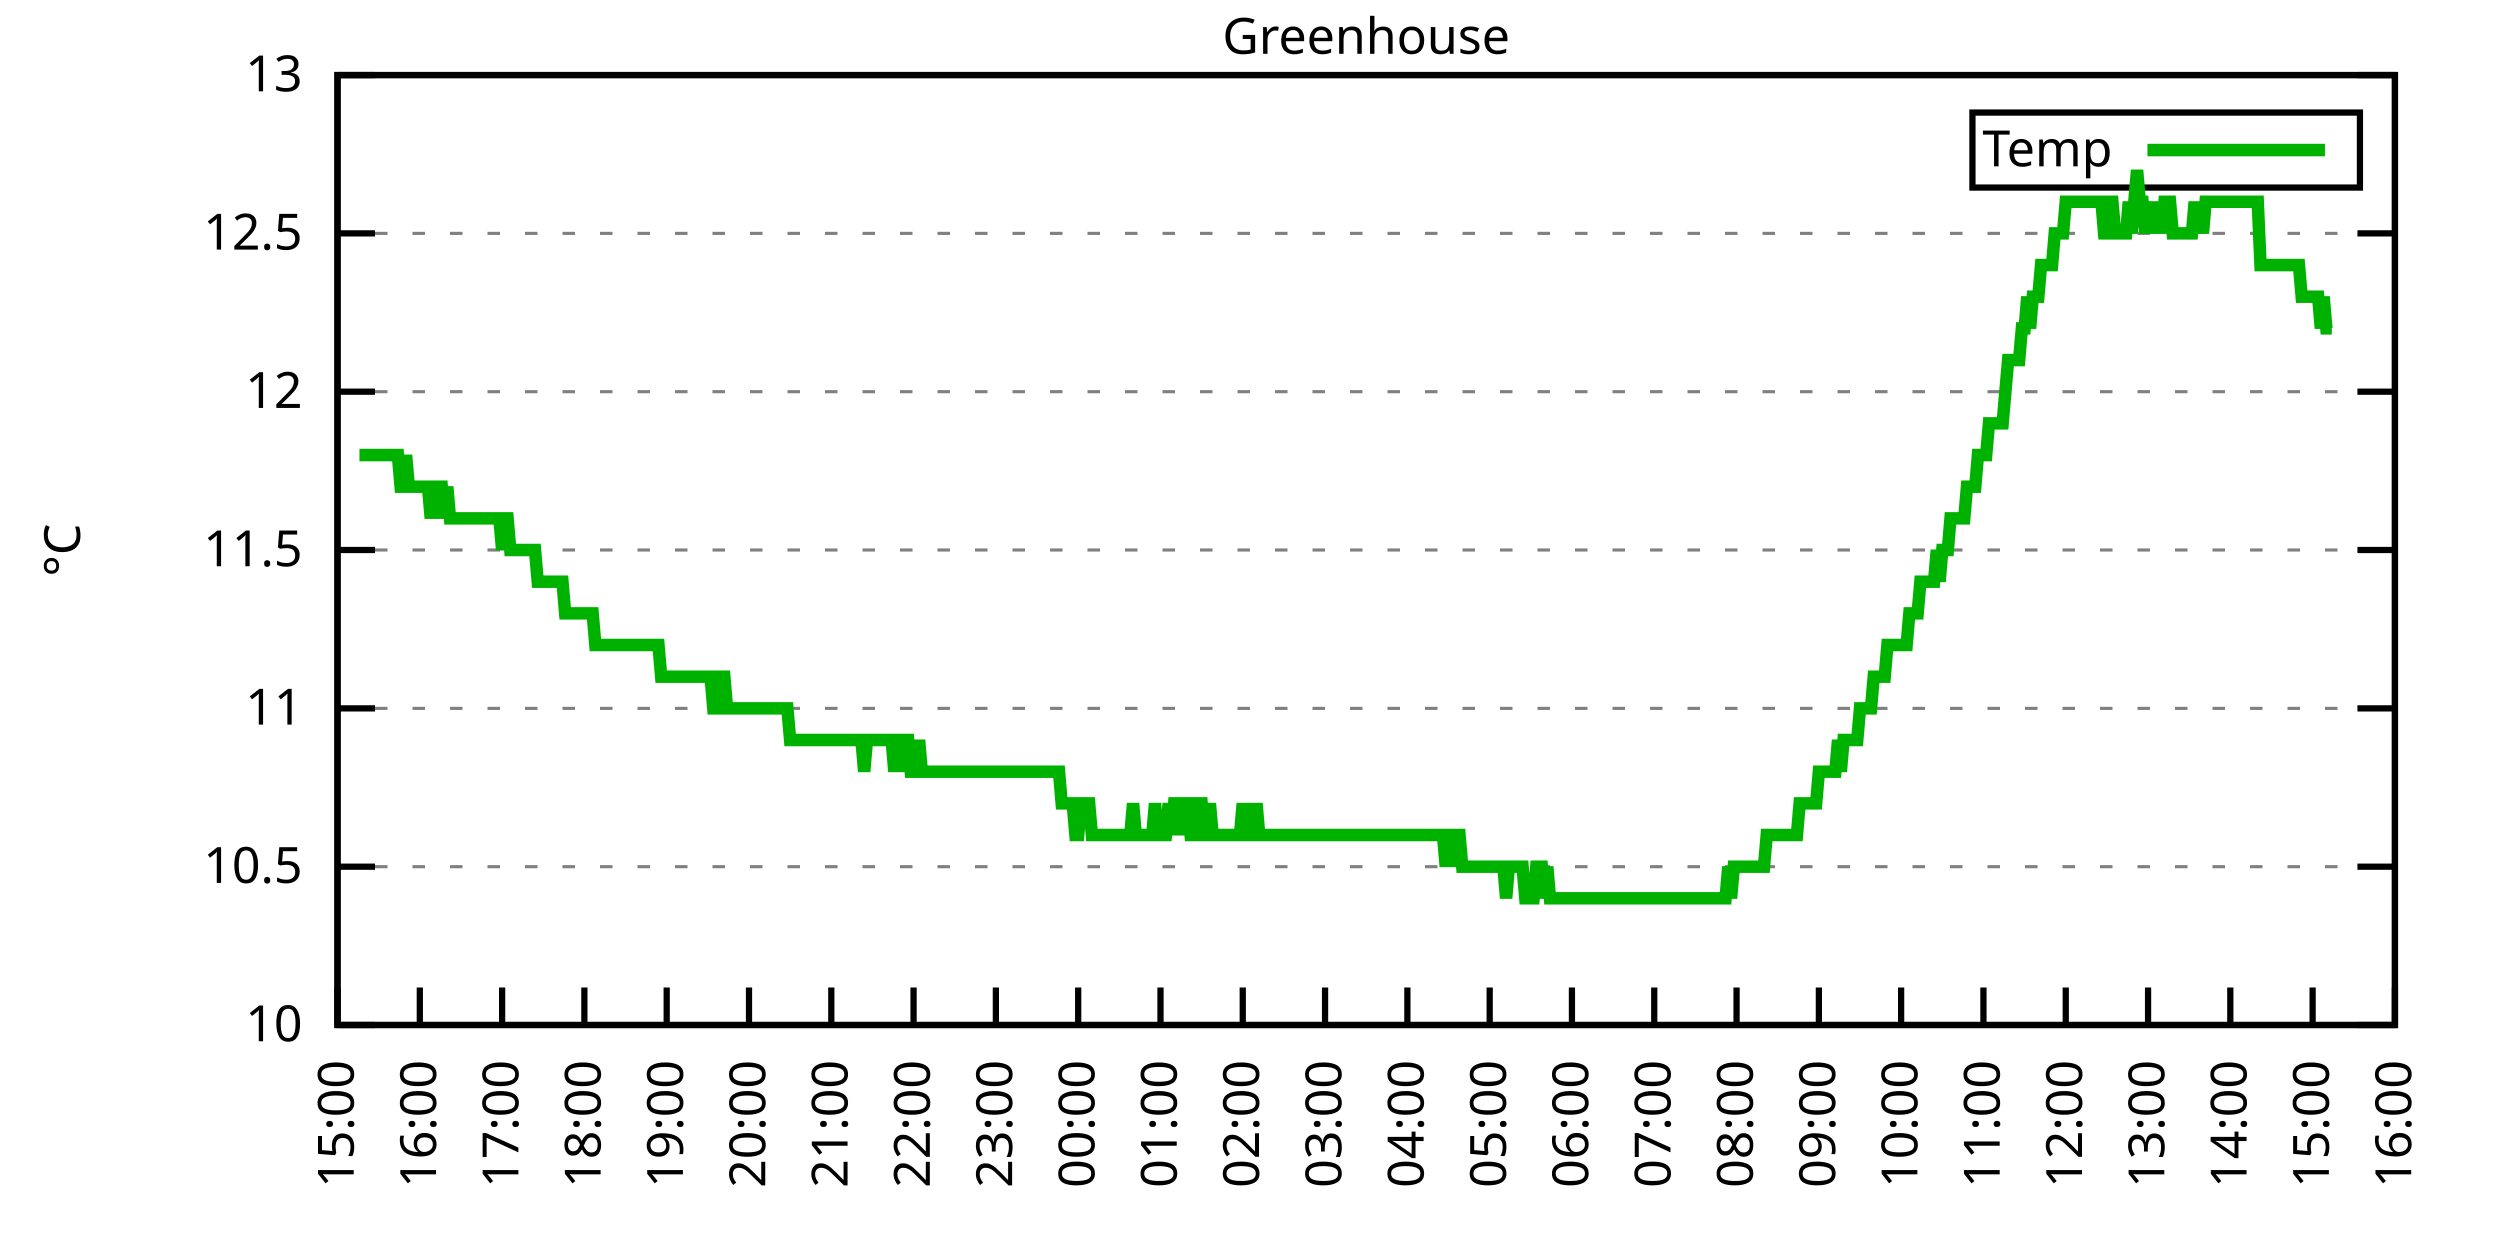
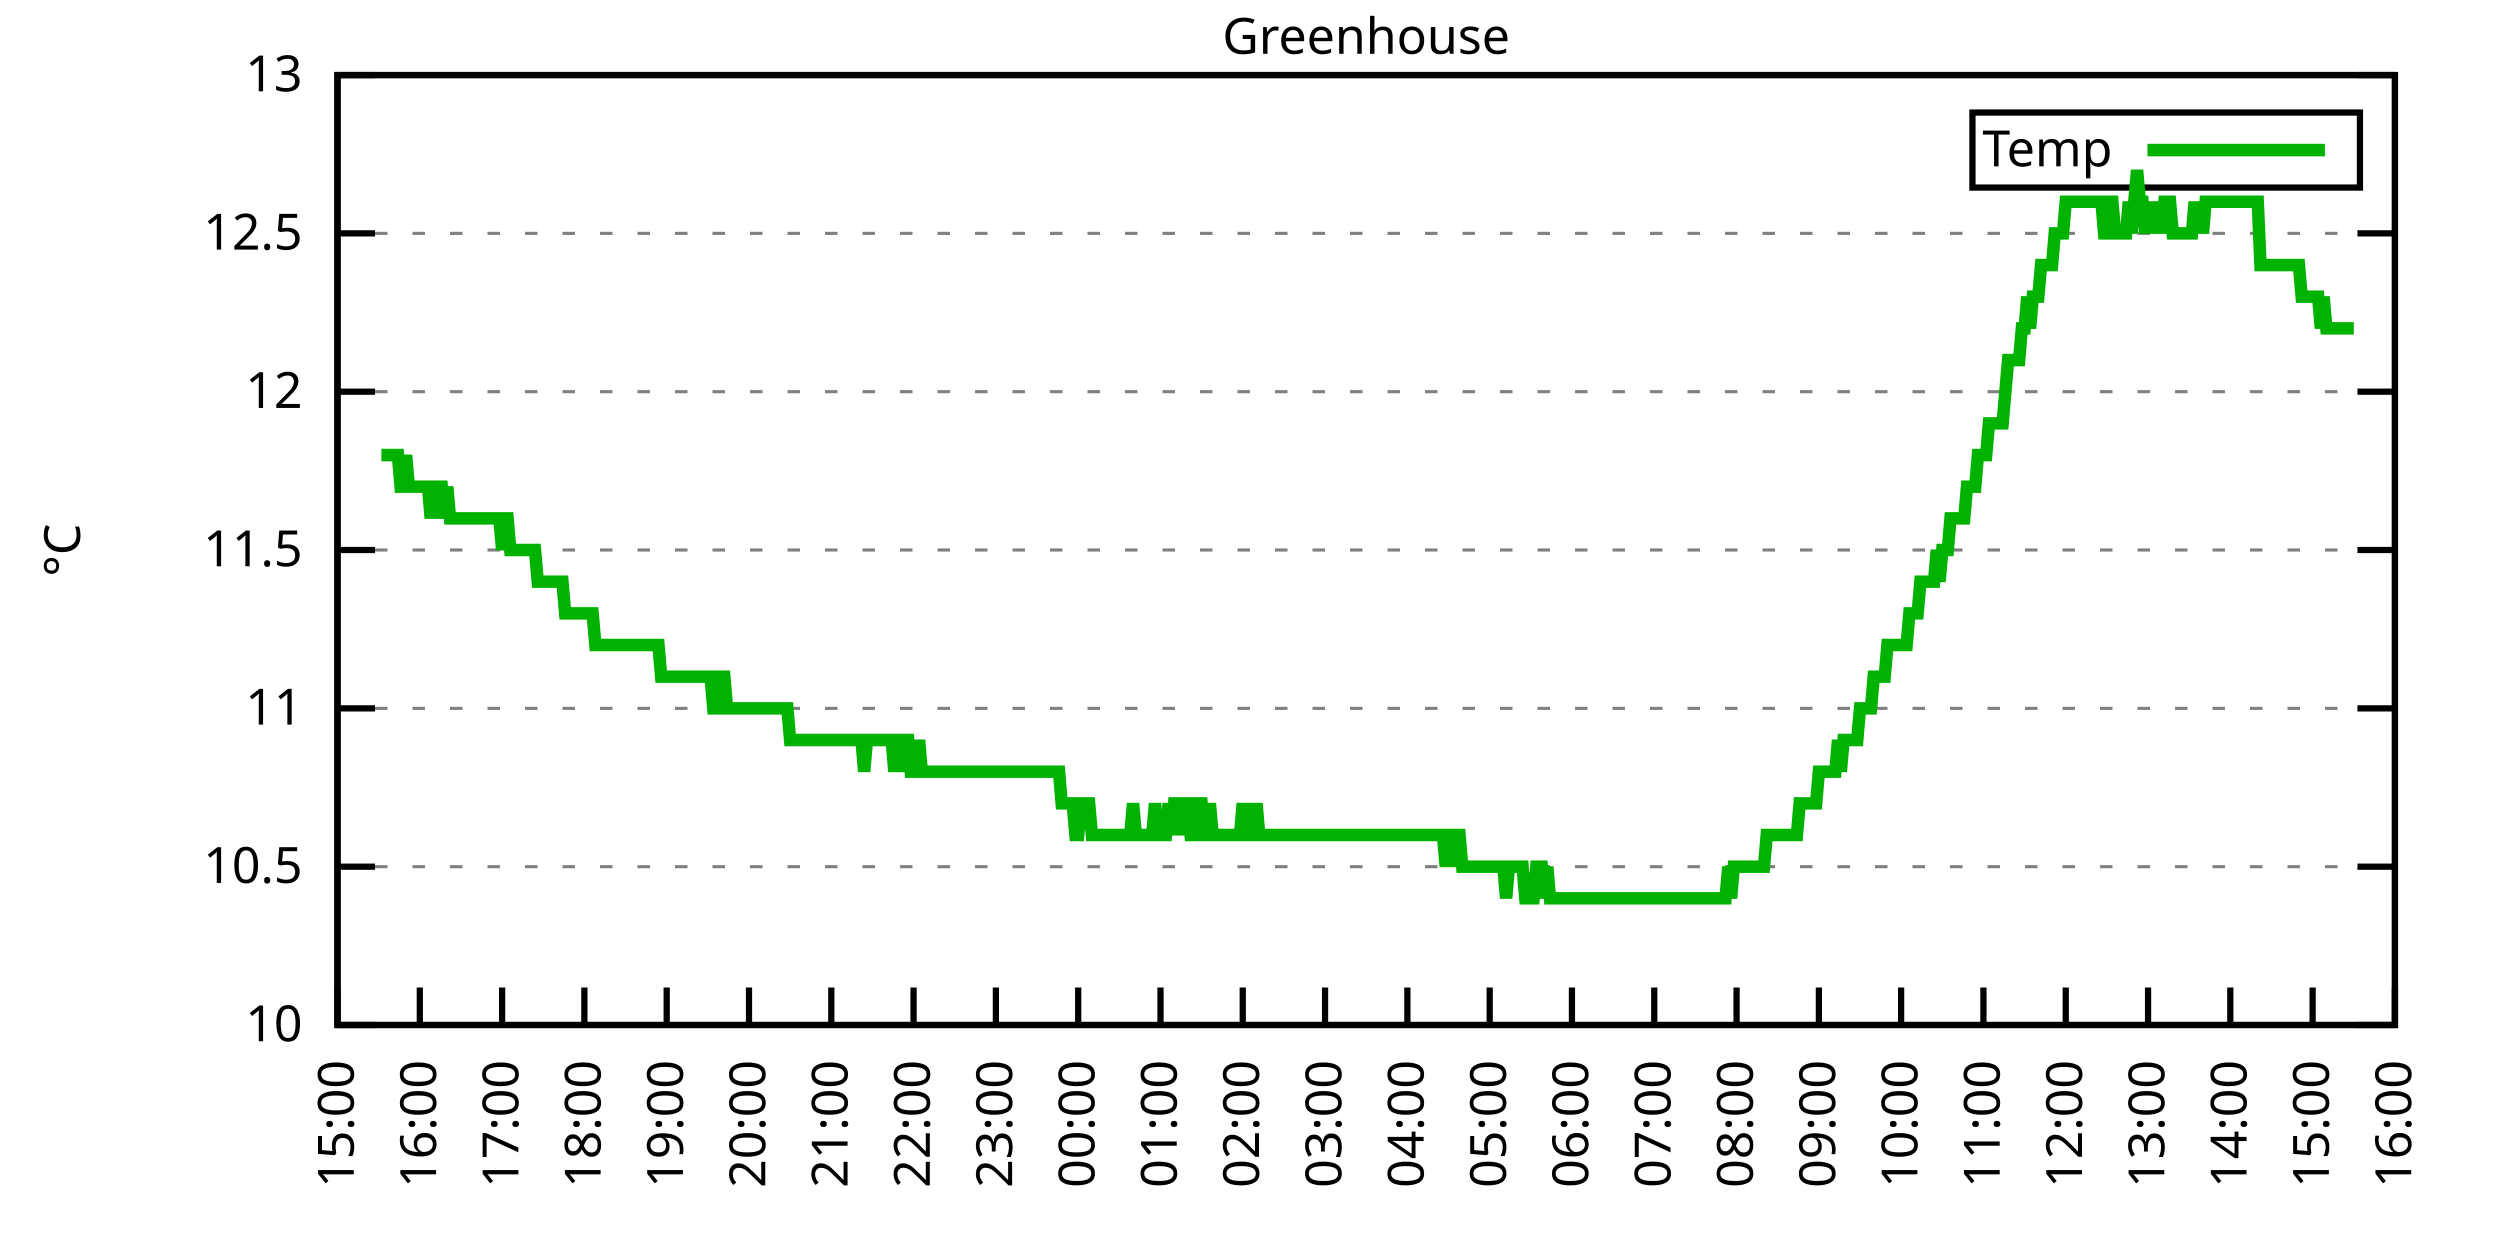
<svg xmlns="http://www.w3.org/2000/svg" xmlns:xlink="http://www.w3.org/1999/xlink" width="400" height="200" viewBox="0 0 400 200">
  <g id="gnuplot_canvas">
    <rect x="0" y="0" width="400" height="200" fill="none" />
    <defs>
      <circle id="gpDot" r="0.5" stroke-width="0.5" stroke="currentColor" />
      <path id="gpPt0" stroke-width="0.333" stroke="currentColor" d="M-1,0 h2 M0,-1 v2" />
      <path id="gpPt1" stroke-width="0.333" stroke="currentColor" d="M-1,-1 L1,1 M1,-1 L-1,1" />
      <path id="gpPt2" stroke-width="0.333" stroke="currentColor" d="M-1,0 L1,0 M0,-1 L0,1 M-1,-1 L1,1 M-1,1 L1,-1" />
      <rect id="gpPt3" stroke-width="0.333" stroke="currentColor" x="-1" y="-1" width="2" height="2" />
      <rect id="gpPt4" stroke-width="0.333" stroke="currentColor" fill="currentColor" x="-1" y="-1" width="2" height="2" />
      <circle id="gpPt5" stroke-width="0.333" stroke="currentColor" cx="0" cy="0" r="1" />
      <use xlink:href="#gpPt5" id="gpPt6" fill="currentColor" stroke="none" />
      <path id="gpPt7" stroke-width="0.333" stroke="currentColor" d="M0,-1.33 L-1.33,0.67 L1.33,0.67 z" />
      <use xlink:href="#gpPt7" id="gpPt8" fill="currentColor" stroke="none" />
      <use xlink:href="#gpPt7" id="gpPt9" stroke="currentColor" transform="rotate(180)" />
      <use xlink:href="#gpPt9" id="gpPt10" fill="currentColor" stroke="none" />
      <use xlink:href="#gpPt3" id="gpPt11" stroke="currentColor" transform="rotate(45)" />
      <use xlink:href="#gpPt11" id="gpPt12" fill="currentColor" stroke="none" />
      <path id="gpPt13" stroke-width="0.333" stroke="currentColor" d="M0,1.330 L1.265,0.411 L0.782,-1.067 L-0.782,-1.076 L-1.265,0.411 z" />
      <use xlink:href="#gpPt13" id="gpPt14" fill="currentColor" stroke="none" />
      <filter id="textbox" filterUnits="objectBoundingBox" x="0" y="0" height="1" width="1">
        <feFlood flood-color="white" flood-opacity="1" result="bgnd" />
        <feComposite in="SourceGraphic" in2="bgnd" operator="atop" />
      </filter>
      <filter id="greybox" filterUnits="objectBoundingBox" x="0" y="0" height="1" width="1">
        <feFlood flood-color="lightgrey" flood-opacity="1" result="grey" />
        <feComposite in="SourceGraphic" in2="grey" operator="atop" />
      </filter>
    </defs>
    <g fill="none" color="white" stroke="currentColor" stroke-width="1.00" stroke-linecap="butt" stroke-linejoin="miter">
</g>
    <g fill="none" color="black" stroke="currentColor" stroke-width="1.00" stroke-linecap="butt" stroke-linejoin="miter">
      <g stroke="none" shape-rendering="crispEdges">
        <polygon fill="rgb(255, 255, 255)" points="54.00,164.00 383.18,164.00 383.18,12.02 54.00,12.02 " />
      </g>
    </g>
    <g fill="none" color="black" stroke="currentColor" stroke-width="1.00" stroke-linecap="butt" stroke-linejoin="miter">
</g>
    <g fill="none" color="black" stroke="black" stroke-width="0.50" stroke-linecap="butt" stroke-linejoin="miter">
</g>
    <g fill="none" color="gray" stroke="currentColor" stroke-width="0.50" stroke-linecap="butt" stroke-linejoin="miter">
      <path stroke="gray" stroke-dasharray="2,4" class="gridline" d="M54.00,164.00 L383.19,164.00  " />
    </g>
    <g fill="none" color="gray" stroke="gray" stroke-width="1.00" stroke-linecap="butt" stroke-linejoin="miter">
</g>
    <g fill="none" color="black" stroke="currentColor" stroke-width="1.00" stroke-linecap="butt" stroke-linejoin="miter">
      <path stroke="black" d="M54.00,164.00 L60.00,164.00 M383.19,164.00 L377.19,164.00  " />
      <g transform="translate(48.40,166.60)" stroke="none" fill="black" font-family="Sans" font-size="8.00" text-anchor="end">
        <text>
          <tspan font-family="Sans"> 10</tspan>
        </text>
      </g>
    </g>
    <g fill="none" color="black" stroke="currentColor" stroke-width="1.00" stroke-linecap="butt" stroke-linejoin="miter">
</g>
    <g fill="none" color="black" stroke="black" stroke-width="0.50" stroke-linecap="butt" stroke-linejoin="miter">
</g>
    <g fill="none" color="gray" stroke="currentColor" stroke-width="0.50" stroke-linecap="butt" stroke-linejoin="miter">
      <path stroke="gray" stroke-dasharray="2,4" class="gridline" d="M54.00,138.67 L383.19,138.67  " />
    </g>
    <g fill="none" color="gray" stroke="gray" stroke-width="1.00" stroke-linecap="butt" stroke-linejoin="miter">
</g>
    <g fill="none" color="black" stroke="currentColor" stroke-width="1.00" stroke-linecap="butt" stroke-linejoin="miter">
      <path stroke="black" d="M54.00,138.67 L60.00,138.67 M383.19,138.67 L377.19,138.67  " />
      <g transform="translate(48.40,141.27)" stroke="none" fill="black" font-family="Sans" font-size="8.00" text-anchor="end">
        <text>
          <tspan font-family="Sans"> 10.5</tspan>
        </text>
      </g>
    </g>
    <g fill="none" color="black" stroke="currentColor" stroke-width="1.00" stroke-linecap="butt" stroke-linejoin="miter">
</g>
    <g fill="none" color="black" stroke="black" stroke-width="0.50" stroke-linecap="butt" stroke-linejoin="miter">
</g>
    <g fill="none" color="gray" stroke="currentColor" stroke-width="0.50" stroke-linecap="butt" stroke-linejoin="miter">
      <path stroke="gray" stroke-dasharray="2,4" class="gridline" d="M54.00,113.34 L383.19,113.34  " />
    </g>
    <g fill="none" color="gray" stroke="gray" stroke-width="1.00" stroke-linecap="butt" stroke-linejoin="miter">
</g>
    <g fill="none" color="black" stroke="currentColor" stroke-width="1.00" stroke-linecap="butt" stroke-linejoin="miter">
      <path stroke="black" d="M54.00,113.34 L60.00,113.34 M383.19,113.34 L377.19,113.34  " />
      <g transform="translate(48.40,115.94)" stroke="none" fill="black" font-family="Sans" font-size="8.00" text-anchor="end">
        <text>
          <tspan font-family="Sans"> 11</tspan>
        </text>
      </g>
    </g>
    <g fill="none" color="black" stroke="currentColor" stroke-width="1.00" stroke-linecap="butt" stroke-linejoin="miter">
</g>
    <g fill="none" color="black" stroke="black" stroke-width="0.50" stroke-linecap="butt" stroke-linejoin="miter">
</g>
    <g fill="none" color="gray" stroke="currentColor" stroke-width="0.50" stroke-linecap="butt" stroke-linejoin="miter">
      <path stroke="gray" stroke-dasharray="2,4" class="gridline" d="M54.00,88.00 L383.19,88.00  " />
    </g>
    <g fill="none" color="gray" stroke="gray" stroke-width="1.00" stroke-linecap="butt" stroke-linejoin="miter">
</g>
    <g fill="none" color="black" stroke="currentColor" stroke-width="1.00" stroke-linecap="butt" stroke-linejoin="miter">
      <path stroke="black" d="M54.00,88.00 L60.00,88.00 M383.19,88.00 L377.19,88.00  " />
      <g transform="translate(48.40,90.60)" stroke="none" fill="black" font-family="Sans" font-size="8.00" text-anchor="end">
        <text>
          <tspan font-family="Sans"> 11.5</tspan>
        </text>
      </g>
    </g>
    <g fill="none" color="black" stroke="currentColor" stroke-width="1.00" stroke-linecap="butt" stroke-linejoin="miter">
</g>
    <g fill="none" color="black" stroke="black" stroke-width="0.50" stroke-linecap="butt" stroke-linejoin="miter">
</g>
    <g fill="none" color="gray" stroke="currentColor" stroke-width="0.50" stroke-linecap="butt" stroke-linejoin="miter">
      <path stroke="gray" stroke-dasharray="2,4" class="gridline" d="M54.00,62.67 L383.19,62.67  " />
    </g>
    <g fill="none" color="gray" stroke="gray" stroke-width="1.00" stroke-linecap="butt" stroke-linejoin="miter">
</g>
    <g fill="none" color="black" stroke="currentColor" stroke-width="1.00" stroke-linecap="butt" stroke-linejoin="miter">
      <path stroke="black" d="M54.00,62.67 L60.00,62.67 M383.19,62.67 L377.19,62.67  " />
      <g transform="translate(48.40,65.27)" stroke="none" fill="black" font-family="Sans" font-size="8.00" text-anchor="end">
        <text>
          <tspan font-family="Sans"> 12</tspan>
        </text>
      </g>
    </g>
    <g fill="none" color="black" stroke="currentColor" stroke-width="1.00" stroke-linecap="butt" stroke-linejoin="miter">
</g>
    <g fill="none" color="black" stroke="black" stroke-width="0.50" stroke-linecap="butt" stroke-linejoin="miter">
</g>
    <g fill="none" color="gray" stroke="currentColor" stroke-width="0.50" stroke-linecap="butt" stroke-linejoin="miter">
      <path stroke="gray" stroke-dasharray="2,4" class="gridline" d="M54.00,37.34 L383.19,37.34  " />
    </g>
    <g fill="none" color="gray" stroke="gray" stroke-width="1.00" stroke-linecap="butt" stroke-linejoin="miter">
</g>
    <g fill="none" color="black" stroke="currentColor" stroke-width="1.00" stroke-linecap="butt" stroke-linejoin="miter">
      <path stroke="black" d="M54.00,37.34 L60.00,37.34 M383.19,37.34 L377.19,37.34  " />
      <g transform="translate(48.40,39.94)" stroke="none" fill="black" font-family="Sans" font-size="8.00" text-anchor="end">
        <text>
          <tspan font-family="Sans"> 12.5</tspan>
        </text>
      </g>
    </g>
    <g fill="none" color="black" stroke="currentColor" stroke-width="1.00" stroke-linecap="butt" stroke-linejoin="miter">
</g>
    <g fill="none" color="black" stroke="black" stroke-width="0.50" stroke-linecap="butt" stroke-linejoin="miter">
</g>
    <g fill="none" color="gray" stroke="currentColor" stroke-width="0.50" stroke-linecap="butt" stroke-linejoin="miter">
      <path stroke="gray" stroke-dasharray="2,4" class="gridline" d="M54.00,12.01 L383.19,12.01  " />
    </g>
    <g fill="none" color="gray" stroke="gray" stroke-width="1.00" stroke-linecap="butt" stroke-linejoin="miter">
</g>
    <g fill="none" color="black" stroke="currentColor" stroke-width="1.00" stroke-linecap="butt" stroke-linejoin="miter">
      <path stroke="black" d="M54.00,12.01 L60.00,12.01 M383.19,12.01 L377.19,12.01  " />
      <g transform="translate(48.40,14.61)" stroke="none" fill="black" font-family="Sans" font-size="8.00" text-anchor="end">
        <text>
          <tspan font-family="Sans"> 13</tspan>
        </text>
      </g>
    </g>
    <g fill="none" color="black" stroke="currentColor" stroke-width="1.00" stroke-linecap="butt" stroke-linejoin="miter">
      <path stroke="black" d="M54.00,164.00 L54.00,158.00  " />
      <g transform="translate(56.60,169.60) rotate(270.00)" stroke="none" fill="black" font-family="Sans" font-size="8.00" text-anchor="end">
        <text>
          <tspan font-family="Sans">15:00</tspan>
        </text>
      </g>
    </g>
    <g fill="none" color="black" stroke="currentColor" stroke-width="1.00" stroke-linecap="butt" stroke-linejoin="miter">
      <path stroke="black" d="M67.17,164.00 L67.17,158.00  " />
      <g transform="translate(69.77,169.60) rotate(270.00)" stroke="none" fill="black" font-family="Sans" font-size="8.00" text-anchor="end">
        <text>
          <tspan font-family="Sans">16:00</tspan>
        </text>
      </g>
    </g>
    <g fill="none" color="black" stroke="currentColor" stroke-width="1.00" stroke-linecap="butt" stroke-linejoin="miter">
      <path stroke="black" d="M80.34,164.00 L80.34,158.00  " />
      <g transform="translate(82.94,169.60) rotate(270.00)" stroke="none" fill="black" font-family="Sans" font-size="8.00" text-anchor="end">
        <text>
          <tspan font-family="Sans">17:00</tspan>
        </text>
      </g>
    </g>
    <g fill="none" color="black" stroke="currentColor" stroke-width="1.00" stroke-linecap="butt" stroke-linejoin="miter">
      <path stroke="black" d="M93.50,164.00 L93.50,158.00  " />
      <g transform="translate(96.10,169.60) rotate(270.00)" stroke="none" fill="black" font-family="Sans" font-size="8.00" text-anchor="end">
        <text>
          <tspan font-family="Sans">18:00</tspan>
        </text>
      </g>
    </g>
    <g fill="none" color="black" stroke="currentColor" stroke-width="1.00" stroke-linecap="butt" stroke-linejoin="miter">
      <path stroke="black" d="M106.67,164.00 L106.67,158.00  " />
      <g transform="translate(109.27,169.60) rotate(270.00)" stroke="none" fill="black" font-family="Sans" font-size="8.00" text-anchor="end">
        <text>
          <tspan font-family="Sans">19:00</tspan>
        </text>
      </g>
    </g>
    <g fill="none" color="black" stroke="currentColor" stroke-width="1.00" stroke-linecap="butt" stroke-linejoin="miter">
      <path stroke="black" d="M119.84,164.00 L119.84,158.00  " />
      <g transform="translate(122.44,169.60) rotate(270.00)" stroke="none" fill="black" font-family="Sans" font-size="8.00" text-anchor="end">
        <text>
          <tspan font-family="Sans">20:00</tspan>
        </text>
      </g>
    </g>
    <g fill="none" color="black" stroke="currentColor" stroke-width="1.00" stroke-linecap="butt" stroke-linejoin="miter">
      <path stroke="black" d="M133.01,164.00 L133.01,158.00  " />
      <g transform="translate(135.61,169.60) rotate(270.00)" stroke="none" fill="black" font-family="Sans" font-size="8.00" text-anchor="end">
        <text>
          <tspan font-family="Sans">21:00</tspan>
        </text>
      </g>
    </g>
    <g fill="none" color="black" stroke="currentColor" stroke-width="1.00" stroke-linecap="butt" stroke-linejoin="miter">
      <path stroke="black" d="M146.17,164.00 L146.17,158.00  " />
      <g transform="translate(148.77,169.60) rotate(270.00)" stroke="none" fill="black" font-family="Sans" font-size="8.00" text-anchor="end">
        <text>
          <tspan font-family="Sans">22:00</tspan>
        </text>
      </g>
    </g>
    <g fill="none" color="black" stroke="currentColor" stroke-width="1.00" stroke-linecap="butt" stroke-linejoin="miter">
      <path stroke="black" d="M159.34,164.00 L159.34,158.00  " />
      <g transform="translate(161.94,169.60) rotate(270.00)" stroke="none" fill="black" font-family="Sans" font-size="8.00" text-anchor="end">
        <text>
          <tspan font-family="Sans">23:00</tspan>
        </text>
      </g>
    </g>
    <g fill="none" color="black" stroke="currentColor" stroke-width="1.00" stroke-linecap="butt" stroke-linejoin="miter">
      <path stroke="black" d="M172.51,164.00 L172.51,158.00  " />
      <g transform="translate(175.11,169.60) rotate(270.00)" stroke="none" fill="black" font-family="Sans" font-size="8.00" text-anchor="end">
        <text>
          <tspan font-family="Sans">00:00</tspan>
        </text>
      </g>
    </g>
    <g fill="none" color="black" stroke="currentColor" stroke-width="1.00" stroke-linecap="butt" stroke-linejoin="miter">
      <path stroke="black" d="M185.68,164.00 L185.68,158.00  " />
      <g transform="translate(188.28,169.60) rotate(270.00)" stroke="none" fill="black" font-family="Sans" font-size="8.00" text-anchor="end">
        <text>
          <tspan font-family="Sans">01:00</tspan>
        </text>
      </g>
    </g>
    <g fill="none" color="black" stroke="currentColor" stroke-width="1.00" stroke-linecap="butt" stroke-linejoin="miter">
      <path stroke="black" d="M198.84,164.00 L198.84,158.00  " />
      <g transform="translate(201.44,169.60) rotate(270.00)" stroke="none" fill="black" font-family="Sans" font-size="8.00" text-anchor="end">
        <text>
          <tspan font-family="Sans">02:00</tspan>
        </text>
      </g>
    </g>
    <g fill="none" color="black" stroke="currentColor" stroke-width="1.00" stroke-linecap="butt" stroke-linejoin="miter">
      <path stroke="black" d="M212.01,164.00 L212.01,158.00  " />
      <g transform="translate(214.61,169.60) rotate(270.00)" stroke="none" fill="black" font-family="Sans" font-size="8.00" text-anchor="end">
        <text>
          <tspan font-family="Sans">03:00</tspan>
        </text>
      </g>
    </g>
    <g fill="none" color="black" stroke="currentColor" stroke-width="1.00" stroke-linecap="butt" stroke-linejoin="miter">
      <path stroke="black" d="M225.18,164.00 L225.18,158.00  " />
      <g transform="translate(227.78,169.60) rotate(270.00)" stroke="none" fill="black" font-family="Sans" font-size="8.00" text-anchor="end">
        <text>
          <tspan font-family="Sans">04:00</tspan>
        </text>
      </g>
    </g>
    <g fill="none" color="black" stroke="currentColor" stroke-width="1.00" stroke-linecap="butt" stroke-linejoin="miter">
      <path stroke="black" d="M238.35,164.00 L238.35,158.00  " />
      <g transform="translate(240.95,169.60) rotate(270.00)" stroke="none" fill="black" font-family="Sans" font-size="8.00" text-anchor="end">
        <text>
          <tspan font-family="Sans">05:00</tspan>
        </text>
      </g>
    </g>
    <g fill="none" color="black" stroke="currentColor" stroke-width="1.00" stroke-linecap="butt" stroke-linejoin="miter">
      <path stroke="black" d="M251.51,164.00 L251.51,158.00  " />
      <g transform="translate(254.11,169.60) rotate(270.00)" stroke="none" fill="black" font-family="Sans" font-size="8.00" text-anchor="end">
        <text>
          <tspan font-family="Sans">06:00</tspan>
        </text>
      </g>
    </g>
    <g fill="none" color="black" stroke="currentColor" stroke-width="1.00" stroke-linecap="butt" stroke-linejoin="miter">
      <path stroke="black" d="M264.68,164.00 L264.68,158.00  " />
      <g transform="translate(267.28,169.60) rotate(270.00)" stroke="none" fill="black" font-family="Sans" font-size="8.00" text-anchor="end">
        <text>
          <tspan font-family="Sans">07:00</tspan>
        </text>
      </g>
    </g>
    <g fill="none" color="black" stroke="currentColor" stroke-width="1.00" stroke-linecap="butt" stroke-linejoin="miter">
      <path stroke="black" d="M277.85,164.00 L277.85,158.00  " />
      <g transform="translate(280.45,169.60) rotate(270.00)" stroke="none" fill="black" font-family="Sans" font-size="8.00" text-anchor="end">
        <text>
          <tspan font-family="Sans">08:00</tspan>
        </text>
      </g>
    </g>
    <g fill="none" color="black" stroke="currentColor" stroke-width="1.00" stroke-linecap="butt" stroke-linejoin="miter">
      <path stroke="black" d="M291.02,164.00 L291.02,158.00  " />
      <g transform="translate(293.62,169.60) rotate(270.00)" stroke="none" fill="black" font-family="Sans" font-size="8.00" text-anchor="end">
        <text>
          <tspan font-family="Sans">09:00</tspan>
        </text>
      </g>
    </g>
    <g fill="none" color="black" stroke="currentColor" stroke-width="1.00" stroke-linecap="butt" stroke-linejoin="miter">
      <path stroke="black" d="M304.18,164.00 L304.18,158.00  " />
      <g transform="translate(306.78,169.60) rotate(270.00)" stroke="none" fill="black" font-family="Sans" font-size="8.00" text-anchor="end">
        <text>
          <tspan font-family="Sans">10:00</tspan>
        </text>
      </g>
    </g>
    <g fill="none" color="black" stroke="currentColor" stroke-width="1.00" stroke-linecap="butt" stroke-linejoin="miter">
      <path stroke="black" d="M317.35,164.00 L317.35,158.00  " />
      <g transform="translate(319.95,169.60) rotate(270.00)" stroke="none" fill="black" font-family="Sans" font-size="8.00" text-anchor="end">
        <text>
          <tspan font-family="Sans">11:00</tspan>
        </text>
      </g>
    </g>
    <g fill="none" color="black" stroke="currentColor" stroke-width="1.00" stroke-linecap="butt" stroke-linejoin="miter">
      <path stroke="black" d="M330.52,164.00 L330.52,158.00  " />
      <g transform="translate(333.12,169.60) rotate(270.00)" stroke="none" fill="black" font-family="Sans" font-size="8.00" text-anchor="end">
        <text>
          <tspan font-family="Sans">12:00</tspan>
        </text>
      </g>
    </g>
    <g fill="none" color="black" stroke="currentColor" stroke-width="1.00" stroke-linecap="butt" stroke-linejoin="miter">
      <path stroke="black" d="M343.69,164.00 L343.69,158.00  " />
      <g transform="translate(346.29,169.60) rotate(270.00)" stroke="none" fill="black" font-family="Sans" font-size="8.00" text-anchor="end">
        <text>
          <tspan font-family="Sans">13:00</tspan>
        </text>
      </g>
    </g>
    <g fill="none" color="black" stroke="currentColor" stroke-width="1.00" stroke-linecap="butt" stroke-linejoin="miter">
      <path stroke="black" d="M356.85,164.00 L356.85,158.00  " />
      <g transform="translate(359.45,169.60) rotate(270.00)" stroke="none" fill="black" font-family="Sans" font-size="8.00" text-anchor="end">
        <text>
          <tspan font-family="Sans">14:00</tspan>
        </text>
      </g>
    </g>
    <g fill="none" color="black" stroke="currentColor" stroke-width="1.00" stroke-linecap="butt" stroke-linejoin="miter">
      <path stroke="black" d="M370.02,164.00 L370.02,158.00  " />
      <g transform="translate(372.62,169.60) rotate(270.00)" stroke="none" fill="black" font-family="Sans" font-size="8.00" text-anchor="end">
        <text>
          <tspan font-family="Sans">15:00</tspan>
        </text>
      </g>
    </g>
    <g fill="none" color="black" stroke="currentColor" stroke-width="1.00" stroke-linecap="butt" stroke-linejoin="miter">
      <path stroke="black" d="M383.19,164.00 L383.19,158.00  " />
      <g transform="translate(385.79,169.60) rotate(270.00)" stroke="none" fill="black" font-family="Sans" font-size="8.00" text-anchor="end">
        <text>
          <tspan font-family="Sans">16:00</tspan>
        </text>
      </g>
    </g>
    <g fill="none" color="black" stroke="currentColor" stroke-width="1.00" stroke-linecap="butt" stroke-linejoin="miter">
</g>
    <g fill="none" color="black" stroke="currentColor" stroke-width="1.00" stroke-linecap="butt" stroke-linejoin="miter">
      <path stroke="black" d="M54.00,12.01 L54.00,164.00 L383.19,164.00 L383.19,12.01 L54.00,12.01 Z  " />
    </g>
    <g fill="none" color="black" stroke="currentColor" stroke-width="1.00" stroke-linecap="butt" stroke-linejoin="miter">
</g>
    <g fill="none" color="black" stroke="currentColor" stroke-width="1.00" stroke-linecap="butt" stroke-linejoin="miter">
      <path stroke="black" d="M315.59,30.01 L315.59,18.01 L377.59,18.01 L377.59,30.01 L315.59,30.01 Z  " />
    </g>
    <g id="Greenhouse_plot_1">
      <g fill="none" color="white" stroke="black" stroke-width="2.00" stroke-linecap="butt" stroke-linejoin="miter">
</g>
      <g fill="none" color="black" stroke="currentColor" stroke-width="2.00" stroke-linecap="butt" stroke-linejoin="miter">
        <g transform="translate(337.99,26.61)" stroke="none" fill="black" font-family="Sans" font-size="8.00" text-anchor="end">
          <text>
            <tspan font-family="Sans">Temp</tspan>
          </text>
        </g>
      </g>
      <g fill="none" color="black" stroke="currentColor" stroke-width="2.00" stroke-linecap="butt" stroke-linejoin="miter">
-         <path stroke="rgb(  0, 178,   0)" d="M343.59,24.01 L371.99,24.01 M57.51,72.81 L57.95,72.81 L58.39,72.81 L58.83,72.81 L59.27,72.81 L59.71,72.81   L60.14,72.81 L60.58,72.81 L61.02,72.81 L61.46,72.81 L61.90,72.81 L62.34,72.81 L62.78,72.81 L63.22,72.81   L63.66,72.81 L64.10,77.87 L64.53,77.87 L64.97,72.81 L65.41,77.87 L65.85,77.87 L66.29,77.87 L66.73,77.87   L67.17,77.87 L67.61,77.87 L68.05,77.87 L68.48,77.87 L68.92,82.94 L69.36,77.87 L69.80,82.94 L70.24,77.87   L70.68,77.87 L71.12,82.94 L71.56,77.87 L72.00,82.94 L72.43,82.94 L72.87,82.94 L73.31,82.94 L73.75,82.94   L74.19,82.94 L74.63,82.94 L75.07,82.94 L75.51,82.94 L75.95,82.94 L76.38,82.94 L76.82,82.94 L77.26,82.94   L77.70,82.94 L78.14,82.94 L78.58,82.94 L79.02,82.94 L79.46,82.94 L79.90,82.94 L80.34,88.00 L80.77,82.94   L81.21,82.94 L81.65,88.00 L82.09,88.00 L82.53,88.00 L82.97,88.00 L83.41,88.00 L83.85,88.00 L84.29,88.00   L84.72,88.00 L85.16,88.00 L85.60,88.00 L86.04,93.07 L86.48,93.07 L86.92,93.07 L87.36,93.07 L87.80,93.07   L88.24,93.07 L88.67,93.07 L89.11,93.07 L89.55,93.07 L89.99,93.07 L90.43,98.14 L90.87,98.14 L91.31,98.14   L91.75,98.14 L92.19,98.14 L92.62,98.14 L93.06,98.14 L93.50,98.14 L93.94,98.14 L94.38,98.14 L94.82,98.14   L95.26,103.20 L95.70,103.20 L96.14,103.20 L96.58,103.20 L97.01,103.20 L97.45,103.20 L97.89,103.20 L98.33,103.20   L98.77,103.20 L99.21,103.20 L99.65,103.20 L100.09,103.20 L100.53,103.20 L100.96,103.20 L101.40,103.20 L101.84,103.20   L102.28,103.20 L102.72,103.20 L103.16,103.20 L103.60,103.20 L104.04,103.20 L104.48,103.20 L104.91,103.20 L105.35,103.20   L105.79,108.27 L106.23,108.27 L106.67,108.27 L107.11,108.27 L107.55,108.27 L107.99,108.27 L108.43,108.27 L108.87,108.27   L109.30,108.27 L109.74,108.27 L110.18,108.27 L110.62,108.27 L111.06,108.27 L111.50,108.27 L111.94,108.27 L112.38,108.27   L112.82,108.27 L113.25,108.27 L113.69,108.27 L114.13,113.34 L114.57,113.34 L115.01,113.34 L115.45,108.27 L115.89,108.27   L116.33,113.34 L116.77,113.34 L117.20,113.34 L117.64,113.34 L118.08,113.34 L118.52,113.34 L118.96,113.34 L119.40,113.34   L119.84,113.34 L120.28,113.34 L120.72,113.34 L121.15,113.34 L121.59,113.34 L122.03,113.34 L122.47,113.34 L122.91,113.34   L123.35,113.34 L123.79,113.34 L124.23,113.34 L124.67,113.34 L125.11,113.34 L125.54,113.34 L125.98,113.34 L126.42,118.40   L126.86,118.40 L127.30,118.40 L127.74,118.40 L128.18,118.40 L128.62,118.40 L129.06,118.40 L129.49,118.40 L129.93,118.40   L130.37,118.40 L130.81,118.40 L131.25,118.40 L131.69,118.40 L132.13,118.40 L132.57,118.40 L133.01,118.40 L133.44,118.40   L133.88,118.40 L134.32,118.40 L134.76,118.40 L135.20,118.40 L135.64,118.40 L136.08,118.40 L136.52,118.40 L136.96,118.40   L137.39,118.40 L137.83,118.40 L138.27,123.47 L138.71,118.40 L139.15,118.40 L139.59,118.40 L140.03,118.40 L140.47,118.40   L140.91,118.40 L141.35,118.40 L141.78,118.40 L142.22,118.40 L142.66,118.40 L143.10,123.47 L143.54,118.40 L143.98,118.40   L144.42,123.47 L144.86,118.40 L145.30,118.40 L145.73,123.47 L146.17,123.47 L146.61,123.47 L147.05,118.40 L147.49,123.47   L147.93,123.47 L148.37,123.47 L148.81,123.47 L149.25,123.47 L149.68,123.47 L150.12,123.47 L150.56,123.47 L151.00,123.47   L151.44,123.47 L151.88,123.47 L152.32,123.47 L152.76,123.47 L153.20,123.47 L153.63,123.47 L154.07,123.47 L154.51,123.47   L154.95,123.47 L155.39,123.47 L155.83,123.47 L156.27,123.47 L156.71,123.47 L157.15,123.47 L157.59,123.47 L158.02,123.47   L158.46,123.47 L158.90,123.47 L159.34,123.47 L159.78,123.47 L160.22,123.47 L160.66,123.47 L161.10,123.47 L161.54,123.47   L161.97,123.47 L162.41,123.47 L162.85,123.47 L163.29,123.47 L163.73,123.47 L164.17,123.47 L164.61,123.47 L165.05,123.47   L165.49,123.47 L165.92,123.47 L166.36,123.47 L166.80,123.47 L167.24,123.47 L167.68,123.47 L168.12,123.47 L168.56,123.47   L169.00,123.47 L169.44,123.47 L169.87,128.54 L170.31,128.54 L170.75,128.54 L171.19,128.54 L171.63,128.54 L172.07,133.60   L172.51,133.60 L172.95,128.54 L173.39,128.54 L173.83,128.54 L174.26,128.54 L174.70,133.60 L175.14,133.60 L175.58,133.60   L176.02,133.60 L176.46,133.60 L176.90,133.60 L177.34,133.60 L177.78,133.60 L178.21,133.60 L178.65,133.60 L179.09,133.60   L179.53,133.60 L179.97,133.60 L180.41,133.60 L180.85,133.60 L181.29,128.54 L181.73,133.60 L182.16,133.60 L182.60,133.60   L183.04,133.60 L183.48,133.60 L183.92,133.60 L184.36,133.60 L184.80,128.54 L185.24,133.60 L185.68,133.60 L186.11,133.60   L186.55,133.60 L186.99,128.54 L187.43,133.60 L187.87,128.54 L188.31,128.54 L188.75,128.54 L189.19,133.60 L189.63,128.54   L190.07,128.54 L190.50,133.60 L190.94,133.60 L191.38,133.60 L191.82,128.54 L192.26,128.54 L192.70,133.60 L193.14,133.60   L193.58,128.54 L194.02,133.60 L194.45,133.60 L194.89,133.60 L195.33,133.60 L195.77,133.60 L196.21,133.60 L196.65,133.60   L197.09,133.60 L197.53,133.60 L197.97,133.60 L198.40,133.60 L198.84,128.54 L199.28,133.60 L199.72,133.60 L200.16,128.54   L200.60,133.60 L201.04,128.54 L201.48,133.60 L201.92,133.60 L202.35,133.60 L202.79,133.60 L203.23,133.60 L203.67,133.60   L204.11,133.60 L204.55,133.60 L204.99,133.60 L205.43,133.60 L205.87,133.60 L206.31,133.60 L206.74,133.60 L207.18,133.60   L207.62,133.60 L208.06,133.60 L208.50,133.60 L208.94,133.60 L209.38,133.60 L209.82,133.60 L210.26,133.60 L210.69,133.60   L211.13,133.60 L211.57,133.60 L212.01,133.60 L212.45,133.60 L212.89,133.60 L213.33,133.60 L213.77,133.60 L214.21,133.60   L214.64,133.60 L215.08,133.60 L215.52,133.60 L215.96,133.60 L216.40,133.60 L216.84,133.60 L217.28,133.60 L217.72,133.60   L218.16,133.60 L218.60,133.60 L219.03,133.60 L219.47,133.60 L219.91,133.60 L220.35,133.60 L220.79,133.60 L221.23,133.60   L221.67,133.60 L222.11,133.60 L222.55,133.60 L222.98,133.60 L223.42,133.60 L223.86,133.60 L224.30,133.60 L224.74,133.60   L225.18,133.60 L225.62,133.60 L226.06,133.60 L226.50,133.60 L226.93,133.60 L227.37,133.60 L227.81,133.60 L228.25,133.60   L228.69,133.60 L229.13,133.60 L229.57,133.60 L230.01,133.60 L230.45,133.60 L230.88,133.60 L231.32,138.67 L231.76,133.60   L232.20,138.67 L232.64,133.60 L233.08,133.60 L233.52,133.60 L233.96,138.67 L234.40,138.67 L234.84,138.67 L235.27,138.67   L235.71,138.67 L236.15,138.67 L236.59,138.67 L237.03,138.67 L237.47,138.67 L237.91,138.67 L238.35,138.67 L238.79,138.67   L239.22,138.67 L239.66,138.67 L240.10,138.67 L240.54,138.67 L240.98,143.73 L241.42,138.67 L241.86,138.67 L242.30,138.67   L242.74,138.67 L243.17,138.67 L243.61,138.67 L244.05,143.73 L244.49,143.73 L244.93,143.73 L245.37,143.73 L245.81,138.67   L246.25,138.67 L246.69,138.67 L247.12,143.73 L247.56,138.67 L248.00,143.73 L248.44,143.73 L248.88,143.73 L249.32,143.73   L249.76,143.73 L250.20,143.73 L250.64,143.73 L251.08,143.73 L251.51,143.73 L251.95,143.73 L252.39,143.73 L252.83,143.73   L253.27,143.73 L253.71,143.73 L254.15,143.73 L254.59,143.73 L255.03,143.73 L255.46,143.73 L255.90,143.73 L256.34,143.73   L256.78,143.73 L257.22,143.73 L257.66,143.73 L258.10,143.73 L258.54,143.73 L258.98,143.73 L259.41,143.73 L259.85,143.73   L260.29,143.73 L260.73,143.73 L261.17,143.73 L261.61,143.73 L262.05,143.73 L262.49,143.73 L262.93,143.73 L263.36,143.73   L263.80,143.73 L264.24,143.73 L264.68,143.73 L265.12,143.73 L265.56,143.73 L266.00,143.73 L266.44,143.73 L266.88,143.73   L267.32,143.73 L267.75,143.73 L268.19,143.73 L268.63,143.73 L269.07,143.73 L269.51,143.73 L269.95,143.73 L270.39,143.73   L270.83,143.73 L271.27,143.73 L271.70,143.73 L272.14,143.73 L272.58,143.73 L273.02,143.73 L273.46,143.73 L273.90,143.73   L274.34,143.73 L274.78,143.73 L275.22,143.73 L275.65,143.73 L276.09,143.73 L276.53,138.67 L276.97,143.73 L277.41,138.67   L277.85,138.67 L278.29,138.67 L278.73,138.67 L279.17,138.67 L279.60,138.67 L280.04,138.67 L280.48,138.67 L280.92,138.67   L281.36,138.67 L281.80,138.67 L282.24,138.67 L282.68,133.60 L283.12,133.60 L283.56,133.60 L283.99,133.60 L284.43,133.60   L284.87,133.60 L285.31,133.60 L285.75,133.60 L286.19,133.60 L286.63,133.60 L287.07,133.60 L287.51,133.60 L287.94,128.54   L288.38,128.54 L288.82,128.54 L289.26,128.54 L289.70,128.54 L290.14,128.54 L290.58,128.54 L291.02,123.47 L291.46,123.47   L291.89,123.47 L292.33,123.47 L292.77,123.47 L293.21,123.47 L293.65,123.47 L294.09,118.40 L294.53,123.47 L294.97,118.40   L295.41,118.40 L295.84,118.40 L296.28,118.40 L296.72,118.40 L297.16,118.40 L297.60,113.34 L298.04,113.34 L298.48,113.34   L298.92,113.34 L299.36,113.34 L299.80,108.27 L300.23,108.27 L300.67,108.27 L301.11,108.27 L301.55,108.27 L301.99,103.20   L302.43,103.20 L302.87,103.20 L303.31,103.20 L303.75,103.20 L304.18,103.20 L304.62,103.20 L305.06,103.20 L305.50,98.14   L305.94,98.14 L306.38,98.14 L306.82,98.14 L307.26,93.07 L307.70,93.07 L308.13,93.07 L308.57,93.07 L309.01,93.07   L309.45,93.07 L309.89,88.00 L310.33,93.07 L310.77,88.00 L311.21,88.00 L311.65,88.00 L312.08,82.94 L312.52,82.94   L312.96,82.94 L313.40,82.94 L313.84,82.94 L314.28,82.94 L314.72,77.87 L315.16,77.87 L315.60,77.87 L316.04,77.87   L316.47,72.81 L316.91,72.81 L317.35,72.81 L317.79,72.81 L318.23,67.74 L318.67,67.74 L319.11,67.74 L319.55,67.74   L319.99,67.74 L320.42,67.74 L320.86,62.67 L321.30,57.61 L321.74,57.61 L322.18,57.61 L322.62,57.61 L323.06,57.61   L323.50,52.54 L323.94,52.54 L324.37,47.47 L324.81,52.54 L325.25,47.47 L325.69,47.47 L326.13,47.47 L326.57,42.41   L327.01,42.41 L327.45,42.41 L327.89,42.41 L328.33,42.41 L328.76,37.34 L329.20,37.34 L329.64,37.34 L330.08,37.34   L330.52,32.28 L330.96,32.28 L331.40,32.28 L331.84,32.28 L332.28,32.28 L332.71,32.28 L333.15,32.28 L333.59,32.28   L334.03,32.28 L334.47,32.28 L334.91,32.28 L335.35,32.28 L335.79,32.28 L336.23,32.28 L336.66,37.34 L337.10,37.34   L337.54,32.28 L337.98,32.28 L338.42,37.34 L338.86,37.34 L339.30,37.34 L339.74,37.34 L340.18,37.34 L340.61,32.28   L341.05,37.34 L341.49,32.28 L341.93,27.21 L342.37,32.28 L342.81,32.28 L343.25,37.34 L343.69,32.28 L344.13,37.34   L344.57,32.28 L345.00,37.34 L345.44,32.28 L345.88,37.34 L346.32,32.28 L346.76,32.28 L347.20,32.28 L347.64,37.34   L348.08,37.34 L348.52,37.34 L348.95,37.34 L349.39,37.34 L349.83,37.34 L350.27,37.34 L350.71,37.34 L351.15,32.28   L351.59,37.34 L352.03,32.28 L352.47,37.34 L352.90,32.28 L353.34,32.28 L353.78,32.28 L354.22,32.28 L354.66,32.28   L355.10,32.28 L355.54,32.28 L355.98,32.28 L356.42,32.28 L356.85,32.28 L357.29,32.28 L357.73,32.28 L358.17,32.28   L358.61,32.28 L359.05,32.28 L359.49,32.28 L359.93,32.28 L360.37,32.28 L360.81,32.28 L361.24,32.28 L361.68,42.41   L362.12,42.41 L362.56,42.41 L363.00,42.41 L363.44,42.41 L363.88,42.41 L364.32,42.41 L364.76,42.41 L365.19,42.41   L365.63,42.41 L366.07,42.41 L366.51,42.41 L366.95,42.41 L367.39,42.41 L367.83,42.41 L368.27,47.47 L368.71,47.47   L369.14,47.47 L369.58,47.47 L370.02,47.47 L370.46,47.47 L370.90,47.47 L371.34,52.54 L371.78,47.47 L372.22,52.54   L372.66,52.54 L373.09,52.54  " />
+         <path stroke="rgb(  0, 178,   0)" d="M343.59,24.01 L371.99,24.01 M61.02,72.81 L61.46,72.81 L61.90,72.81 L62.34,72.81 L62.78,72.81 L63.22,72.81   L63.66,72.81 L64.10,77.87 L64.53,77.87 L64.97,72.81 L65.41,77.87 L65.85,77.87 L66.29,77.87 L66.73,77.87   L67.17,77.87 L67.61,77.87 L68.05,77.87 L68.48,77.87 L68.92,82.94 L69.36,77.87 L69.80,82.94 L70.24,77.87   L70.68,77.87 L71.12,82.94 L71.56,77.87 L72.00,82.94 L72.43,82.94 L72.87,82.94 L73.31,82.94 L73.75,82.94   L74.19,82.94 L74.63,82.94 L75.07,82.94 L75.51,82.94 L75.95,82.94 L76.38,82.94 L76.82,82.94 L77.26,82.94   L77.70,82.94 L78.14,82.94 L78.58,82.94 L79.02,82.94 L79.46,82.94 L79.90,82.94 L80.34,88.00 L80.77,82.94   L81.21,82.94 L81.65,88.00 L82.09,88.00 L82.53,88.00 L82.97,88.00 L83.41,88.00 L83.85,88.00 L84.29,88.00   L84.72,88.00 L85.16,88.00 L85.60,88.00 L86.04,93.07 L86.48,93.07 L86.92,93.07 L87.36,93.07 L87.80,93.07   L88.24,93.07 L88.67,93.07 L89.11,93.07 L89.55,93.07 L89.99,93.07 L90.43,98.14 L90.87,98.14 L91.31,98.14   L91.75,98.14 L92.19,98.14 L92.62,98.14 L93.06,98.14 L93.50,98.14 L93.94,98.14 L94.38,98.14 L94.82,98.14   L95.26,103.20 L95.70,103.20 L96.14,103.20 L96.58,103.20 L97.01,103.20 L97.45,103.20 L97.89,103.20 L98.33,103.20   L98.77,103.20 L99.21,103.20 L99.65,103.20 L100.09,103.20 L100.53,103.20 L100.96,103.20 L101.40,103.20 L101.84,103.20   L102.28,103.20 L102.72,103.20 L103.16,103.20 L103.60,103.20 L104.04,103.20 L104.48,103.20 L104.91,103.20 L105.35,103.20   L105.79,108.27 L106.23,108.27 L106.67,108.27 L107.11,108.27 L107.55,108.27 L107.99,108.27 L108.43,108.27 L108.87,108.27   L109.30,108.27 L109.74,108.27 L110.18,108.27 L110.62,108.27 L111.06,108.27 L111.50,108.27 L111.94,108.27 L112.38,108.27   L112.82,108.27 L113.25,108.27 L113.69,108.27 L114.13,113.34 L114.57,113.34 L115.01,113.34 L115.45,108.27 L115.89,108.27   L116.33,113.34 L116.77,113.34 L117.20,113.34 L117.64,113.34 L118.08,113.34 L118.52,113.34 L118.96,113.34 L119.40,113.34   L119.84,113.34 L120.28,113.34 L120.72,113.34 L121.15,113.34 L121.59,113.34 L122.03,113.34 L122.47,113.34 L122.91,113.34   L123.35,113.34 L123.79,113.34 L124.23,113.34 L124.67,113.34 L125.11,113.34 L125.54,113.34 L125.98,113.34 L126.42,118.40   L126.86,118.40 L127.30,118.40 L127.74,118.40 L128.18,118.40 L128.62,118.40 L129.06,118.40 L129.49,118.40 L129.93,118.40   L130.37,118.40 L130.81,118.40 L131.25,118.40 L131.69,118.40 L132.13,118.40 L132.57,118.40 L133.01,118.40 L133.44,118.40   L133.88,118.40 L134.32,118.40 L134.76,118.40 L135.20,118.40 L135.64,118.40 L136.08,118.40 L136.52,118.40 L136.96,118.40   L137.39,118.40 L137.83,118.40 L138.27,123.47 L138.71,118.40 L139.15,118.40 L139.59,118.40 L140.03,118.40 L140.47,118.40   L140.91,118.40 L141.35,118.40 L141.78,118.40 L142.22,118.40 L142.66,118.40 L143.10,123.47 L143.54,118.40 L143.98,118.40   L144.42,123.47 L144.86,118.40 L145.30,118.40 L145.73,123.47 L146.17,123.47 L146.61,123.47 L147.05,118.40 L147.49,123.47   L147.93,123.47 L148.37,123.47 L148.81,123.47 L149.25,123.47 L149.68,123.47 L150.12,123.47 L150.56,123.47 L151.00,123.47   L151.44,123.47 L151.88,123.47 L152.32,123.47 L152.76,123.47 L153.20,123.47 L153.63,123.47 L154.07,123.47 L154.51,123.47   L154.95,123.47 L155.39,123.47 L155.83,123.47 L156.27,123.47 L156.71,123.47 L157.15,123.47 L157.59,123.47 L158.02,123.47   L158.46,123.47 L158.90,123.47 L159.34,123.47 L159.78,123.47 L160.22,123.47 L160.66,123.47 L161.10,123.47 L161.54,123.47   L161.97,123.47 L162.41,123.47 L162.85,123.47 L163.29,123.47 L163.73,123.47 L164.17,123.47 L164.61,123.47 L165.05,123.47   L165.49,123.47 L165.92,123.47 L166.36,123.47 L166.80,123.47 L167.24,123.47 L167.68,123.47 L168.12,123.47 L168.56,123.47   L169.00,123.47 L169.44,123.47 L169.87,128.54 L170.31,128.54 L170.75,128.54 L171.19,128.54 L171.63,128.54 L172.07,133.60   L172.51,133.60 L172.95,128.54 L173.39,128.54 L173.83,128.54 L174.26,128.54 L174.70,133.60 L175.14,133.60 L175.58,133.60   L176.02,133.60 L176.46,133.60 L176.90,133.60 L177.34,133.60 L177.78,133.60 L178.21,133.60 L178.65,133.60 L179.09,133.60   L179.53,133.60 L179.97,133.60 L180.41,133.60 L180.85,133.60 L181.29,128.54 L181.73,133.60 L182.16,133.60 L182.60,133.60   L183.04,133.60 L183.48,133.60 L183.92,133.60 L184.36,133.60 L184.80,128.54 L185.24,133.60 L185.68,133.60 L186.11,133.60   L186.55,133.60 L186.99,128.54 L187.43,133.60 L187.87,128.54 L188.31,128.54 L188.75,128.54 L189.19,133.60 L189.63,128.54   L190.07,128.54 L190.50,133.60 L190.94,133.60 L191.38,133.60 L191.82,128.54 L192.26,128.54 L192.70,133.60 L193.14,133.60   L193.58,128.54 L194.02,133.60 L194.45,133.60 L194.89,133.60 L195.33,133.60 L195.77,133.60 L196.21,133.60 L196.65,133.60   L197.09,133.60 L197.53,133.60 L197.97,133.60 L198.40,133.60 L198.84,128.54 L199.28,133.60 L199.72,133.60 L200.16,128.54   L200.60,133.60 L201.04,128.54 L201.48,133.60 L201.92,133.60 L202.35,133.60 L202.79,133.60 L203.23,133.60 L203.67,133.60   L204.11,133.60 L204.55,133.60 L204.99,133.60 L205.43,133.60 L205.87,133.60 L206.31,133.60 L206.74,133.60 L207.18,133.60   L207.62,133.60 L208.06,133.60 L208.50,133.60 L208.94,133.60 L209.38,133.60 L209.82,133.60 L210.26,133.60 L210.69,133.60   L211.13,133.60 L211.57,133.60 L212.01,133.60 L212.45,133.60 L212.89,133.60 L213.33,133.60 L213.77,133.60 L214.21,133.60   L214.64,133.60 L215.08,133.60 L215.52,133.60 L215.96,133.60 L216.40,133.60 L216.84,133.60 L217.28,133.60 L217.72,133.60   L218.16,133.60 L218.60,133.60 L219.03,133.60 L219.47,133.60 L219.91,133.60 L220.35,133.60 L220.79,133.60 L221.23,133.60   L221.67,133.60 L222.11,133.60 L222.55,133.60 L222.98,133.60 L223.42,133.60 L223.86,133.60 L224.30,133.60 L224.74,133.60   L225.18,133.60 L225.62,133.60 L226.06,133.60 L226.50,133.60 L226.93,133.60 L227.37,133.60 L227.81,133.60 L228.25,133.60   L228.69,133.60 L229.13,133.60 L229.57,133.60 L230.01,133.60 L230.45,133.60 L230.88,133.60 L231.32,138.67 L231.76,133.60   L232.20,138.67 L232.64,133.60 L233.08,133.60 L233.52,133.60 L233.96,138.67 L234.40,138.67 L234.84,138.67 L235.27,138.67   L235.71,138.67 L236.15,138.67 L236.59,138.67 L237.03,138.67 L237.47,138.67 L237.91,138.67 L238.35,138.67 L238.79,138.67   L239.22,138.67 L239.66,138.67 L240.10,138.67 L240.54,138.67 L240.98,143.73 L241.42,138.67 L241.86,138.67 L242.30,138.67   L242.74,138.67 L243.17,138.67 L243.61,138.67 L244.05,143.73 L244.49,143.73 L244.93,143.73 L245.37,143.73 L245.81,138.67   L246.25,138.67 L246.69,138.67 L247.12,143.73 L247.56,138.67 L248.00,143.73 L248.44,143.73 L248.88,143.73 L249.32,143.73   L249.76,143.73 L250.20,143.73 L250.64,143.73 L251.08,143.73 L251.51,143.73 L251.95,143.73 L252.39,143.73 L252.83,143.73   L253.27,143.73 L253.71,143.73 L254.15,143.73 L254.59,143.73 L255.03,143.73 L255.46,143.73 L255.90,143.73 L256.34,143.73   L256.78,143.73 L257.22,143.73 L257.66,143.73 L258.10,143.73 L258.54,143.73 L258.98,143.73 L259.41,143.73 L259.85,143.73   L260.29,143.73 L260.73,143.73 L261.17,143.73 L261.61,143.73 L262.05,143.73 L262.49,143.73 L262.93,143.73 L263.36,143.73   L263.80,143.73 L264.24,143.73 L264.68,143.73 L265.12,143.73 L265.56,143.73 L266.00,143.73 L266.44,143.73 L266.88,143.73   L267.32,143.73 L267.75,143.73 L268.19,143.73 L268.63,143.73 L269.07,143.73 L269.51,143.73 L269.95,143.73 L270.39,143.73   L270.83,143.73 L271.27,143.73 L271.70,143.73 L272.14,143.73 L272.58,143.73 L273.02,143.73 L273.46,143.73 L273.90,143.73   L274.34,143.73 L274.78,143.73 L275.22,143.73 L275.65,143.73 L276.09,143.73 L276.53,138.67 L276.97,143.73 L277.41,138.67   L277.85,138.67 L278.29,138.67 L278.73,138.67 L279.17,138.67 L279.60,138.67 L280.04,138.67 L280.48,138.67 L280.92,138.67   L281.36,138.67 L281.80,138.67 L282.24,138.67 L282.68,133.60 L283.12,133.60 L283.56,133.60 L283.99,133.60 L284.43,133.60   L284.87,133.60 L285.31,133.60 L285.75,133.60 L286.19,133.60 L286.63,133.60 L287.07,133.60 L287.51,133.60 L287.94,128.54   L288.38,128.54 L288.82,128.54 L289.26,128.54 L289.70,128.54 L290.14,128.54 L290.58,128.54 L291.02,123.47 L291.46,123.47   L291.89,123.47 L292.33,123.47 L292.77,123.47 L293.21,123.47 L293.65,123.47 L294.09,118.40 L294.53,123.47 L294.97,118.40   L295.41,118.40 L295.84,118.40 L296.28,118.40 L296.72,118.40 L297.16,118.40 L297.60,113.34 L298.04,113.34 L298.48,113.34   L298.92,113.34 L299.36,113.34 L299.80,108.27 L300.23,108.27 L300.67,108.27 L301.11,108.27 L301.55,108.27 L301.99,103.20   L302.43,103.20 L302.87,103.20 L303.31,103.20 L303.75,103.20 L304.18,103.20 L304.62,103.20 L305.06,103.20 L305.50,98.14   L305.94,98.14 L306.38,98.14 L306.82,98.14 L307.26,93.07 L307.70,93.07 L308.13,93.07 L308.57,93.07 L309.01,93.07   L309.45,93.07 L309.89,88.00 L310.33,93.07 L310.77,88.00 L311.21,88.00 L311.65,88.00 L312.08,82.94 L312.52,82.94   L312.96,82.94 L313.40,82.94 L313.84,82.94 L314.28,82.94 L314.72,77.87 L315.16,77.87 L315.60,77.87 L316.04,77.87   L316.47,72.81 L316.91,72.81 L317.35,72.81 L317.79,72.81 L318.23,67.74 L318.67,67.74 L319.11,67.74 L319.55,67.74   L319.99,67.74 L320.42,67.74 L320.86,62.67 L321.30,57.61 L321.74,57.61 L322.18,57.61 L322.62,57.61 L323.06,57.61   L323.50,52.54 L323.94,52.54 L324.37,47.47 L324.81,52.54 L325.25,47.47 L325.69,47.47 L326.13,47.47 L326.57,42.41   L327.01,42.41 L327.45,42.41 L327.89,42.41 L328.33,42.41 L328.76,37.34 L329.20,37.34 L329.64,37.34 L330.08,37.34   L330.52,32.28 L330.96,32.28 L331.40,32.28 L331.84,32.28 L332.28,32.28 L332.71,32.28 L333.15,32.28 L333.59,32.28   L334.03,32.28 L334.47,32.28 L334.91,32.28 L335.35,32.28 L335.79,32.28 L336.23,32.28 L336.66,37.34 L337.10,37.34   L337.54,32.28 L337.98,32.28 L338.42,37.34 L338.86,37.34 L339.30,37.34 L339.74,37.34 L340.18,37.34 L340.61,32.28   L341.05,37.34 L341.49,32.28 L341.93,27.21 L342.37,32.28 L342.81,32.28 L343.25,37.34 L343.69,32.28 L344.13,37.34   L344.57,32.28 L345.00,37.34 L345.44,32.28 L345.88,37.34 L346.32,32.28 L346.76,32.28 L347.20,32.28 L347.64,37.34   L348.08,37.34 L348.52,37.34 L348.95,37.34 L349.39,37.34 L349.83,37.34 L350.27,37.34 L350.71,37.34 L351.15,32.28   L351.59,37.34 L352.03,32.28 L352.47,37.34 L352.90,32.28 L353.34,32.28 L353.78,32.28 L354.22,32.28 L354.66,32.28   L355.10,32.28 L355.54,32.28 L355.98,32.28 L356.42,32.28 L356.85,32.28 L357.29,32.28 L357.73,32.28 L358.17,32.28   L358.61,32.28 L359.05,32.28 L359.49,32.28 L359.93,32.28 L360.37,32.28 L360.81,32.28 L361.24,32.28 L361.68,42.41   L362.12,42.41 L362.56,42.41 L363.00,42.41 L363.44,42.41 L363.88,42.41 L364.32,42.41 L364.76,42.41 L365.19,42.41   L365.63,42.41 L366.07,42.41 L366.51,42.41 L366.95,42.41 L367.39,42.41 L367.83,42.41 L368.27,47.47 L368.71,47.47   L369.14,47.47 L369.58,47.47 L370.02,47.47 L370.46,47.47 L370.90,47.47 L371.34,52.54 L371.78,47.47 L372.22,52.54   L372.66,52.54 L373.09,52.54 L373.53,52.54 L373.97,52.54 L374.41,52.54 L374.85,52.54 L375.29,52.54 L375.73,52.54   L376.17,52.54 L376.61,52.54  " />
      </g>
    </g>
    <g fill="none" color="black" stroke="currentColor" stroke-width="2.00" stroke-linecap="butt" stroke-linejoin="miter">
</g>
    <g fill="none" color="black" stroke="black" stroke-width="1.00" stroke-linecap="butt" stroke-linejoin="miter">
</g>
    <g fill="none" color="black" stroke="currentColor" stroke-width="1.00" stroke-linecap="butt" stroke-linejoin="miter">
      <path stroke="black" d="M54.00,12.01 L54.00,164.00 L383.19,164.00 L383.19,12.01 L54.00,12.01 Z  " />
      <g transform="translate(12.80,88.01) rotate(270.00)" stroke="none" fill="black" font-family="Sans" font-size="8.00" text-anchor="middle">
        <text>
          <tspan font-family="Sans">°C</tspan>
        </text>
      </g>
    </g>
    <g fill="none" color="black" stroke="currentColor" stroke-width="1.00" stroke-linecap="butt" stroke-linejoin="miter">
</g>
    <g fill="none" color="black" stroke="currentColor" stroke-width="1.00" stroke-linecap="butt" stroke-linejoin="miter">
      <g transform="translate(218.59,8.61)" stroke="none" fill="black" font-family="Sans" font-size="8.00" text-anchor="middle">
        <text>
          <tspan font-family="Sans">Greenhouse</tspan>
        </text>
      </g>
    </g>
    <g fill="none" color="black" stroke="currentColor" stroke-width="1.00" stroke-linecap="butt" stroke-linejoin="miter">
</g>
  </g>
</svg>
